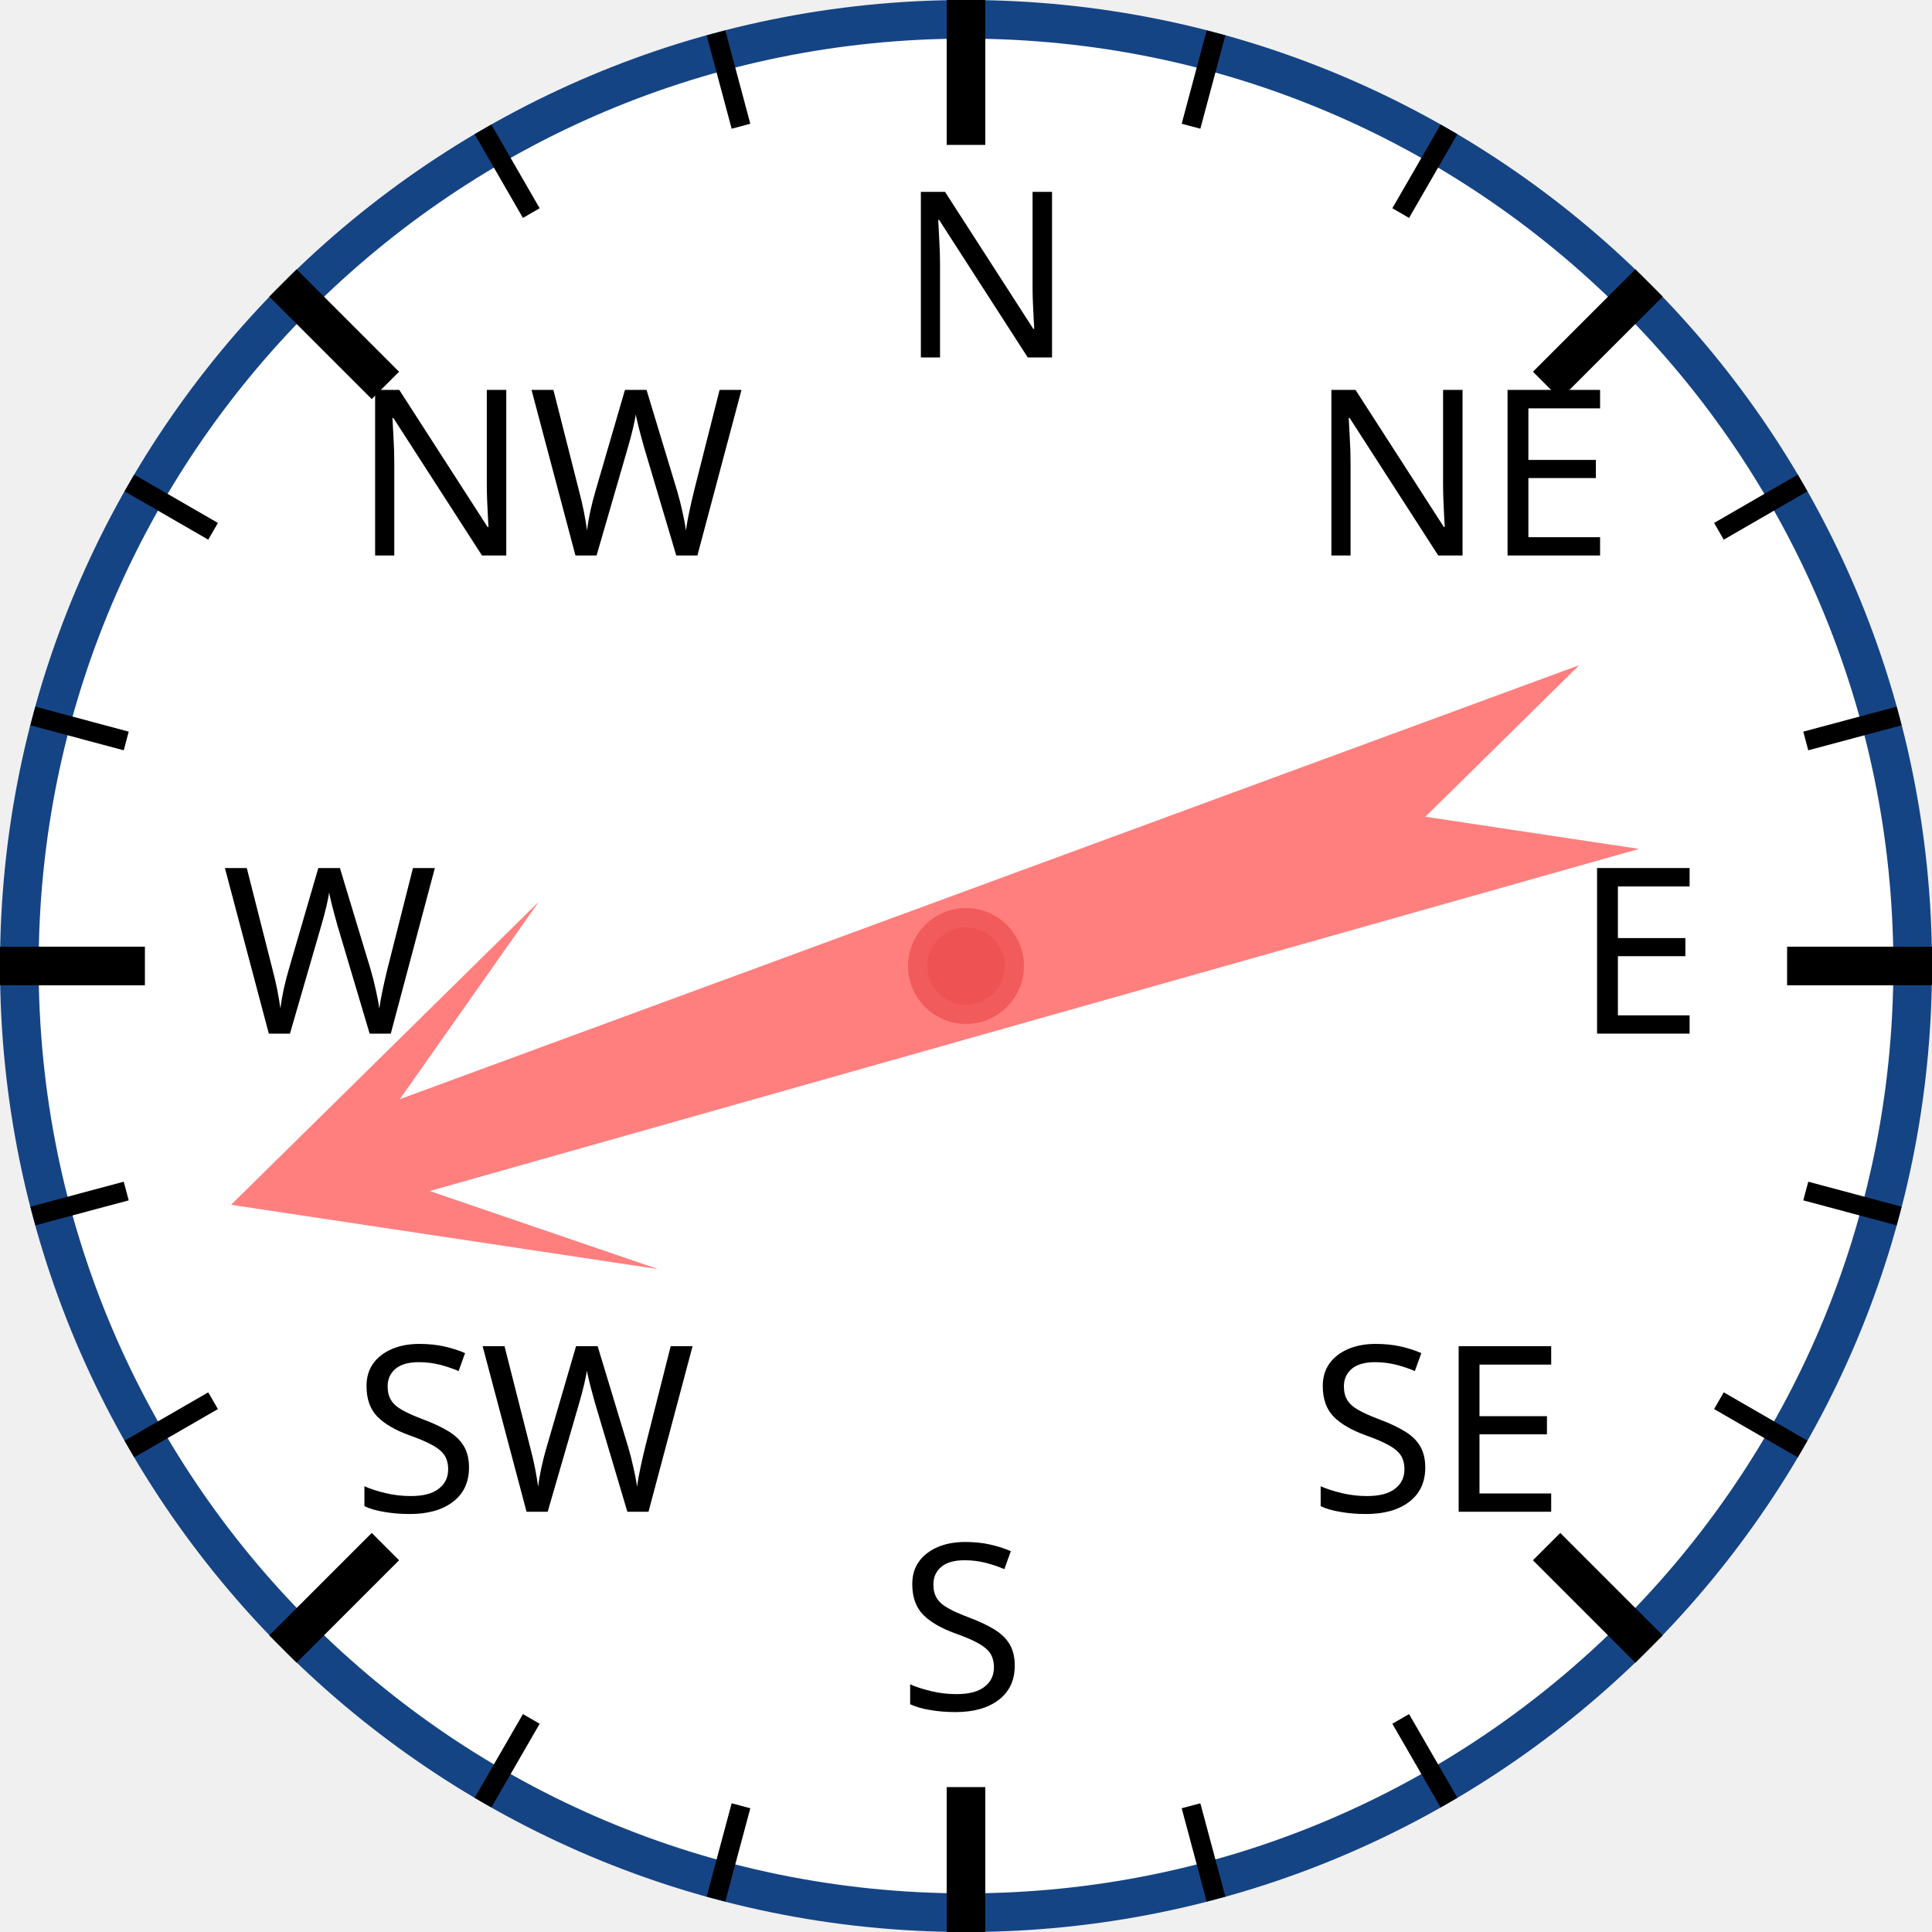
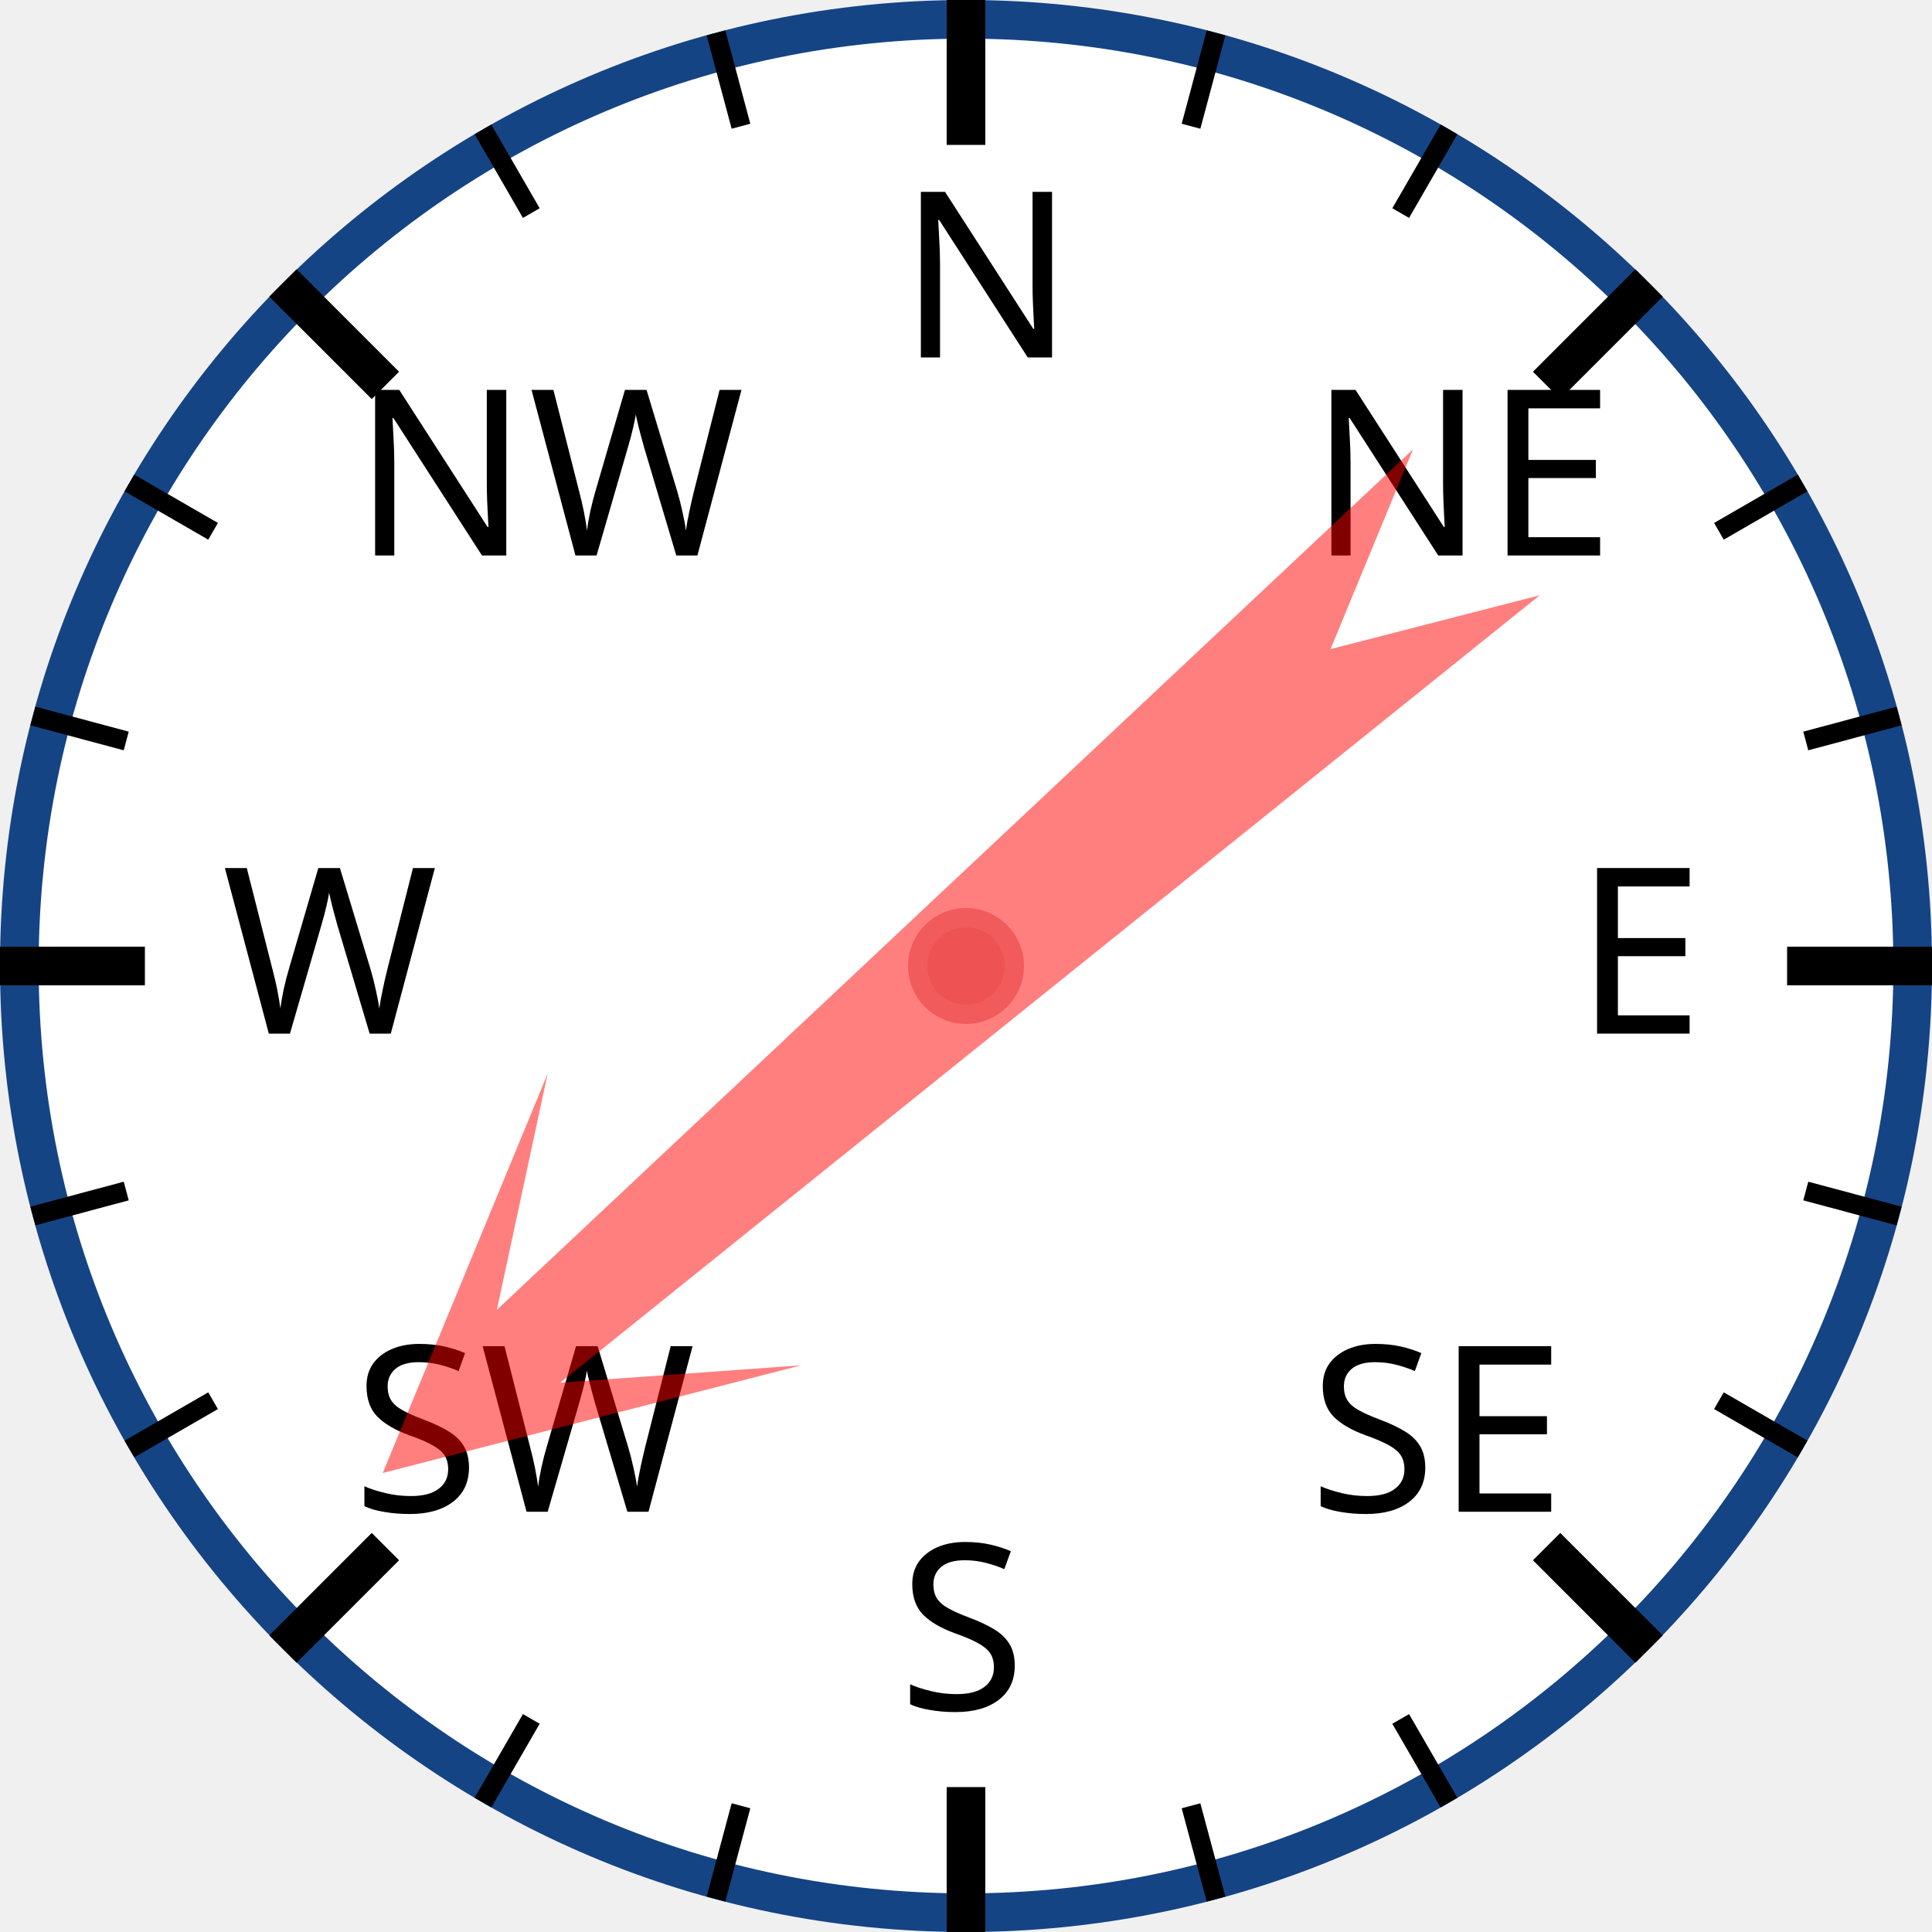
<svg xmlns="http://www.w3.org/2000/svg" width="120px" height="120px" viewBox="0 0 200 200">
  <circle cx="100" cy="100" r="98" style="fill: white; stroke: #154485; stroke-width: 4;" />
  <text x="93.0" y="37.0" style="font-family: sans-serif; font-size: 18pt;">N</text>
  <line x1="100.0" y1="0.0" x2="100.0" y2="15.0" style="stroke: black; stroke-width: 4;" />
  <line x1="74.118" y1="3.407" x2="76.706" y2="13.067" style="stroke: black; stroke-width: 2;" />
  <line x1="50" y1="13.397" x2="55" y2="22.058" style="stroke: black; stroke-width: 2;" />
  <text x="36.503" y="57.503" style="font-family: sans-serif; font-size: 18pt;">NW</text>
  <line x1="29.289" y1="29.289" x2="39.896" y2="39.896" style="stroke: black; stroke-width: 4;" />
  <line x1="13.397" y1="50" x2="22.058" y2="55" style="stroke: black; stroke-width: 2;" />
  <line x1="3.407" y1="74.118" x2="13.067" y2="76.706" style="stroke: black; stroke-width: 2;" />
  <text x="23.0" y="107.0" style="font-family: sans-serif; font-size: 18pt;">W</text>
  <line x1="0.0" y1="100.0" x2="15.0" y2="100.0" style="stroke: black; stroke-width: 4;" />
  <line x1="3.407" y1="125.882" x2="13.067" y2="123.294" style="stroke: black; stroke-width: 2;" />
  <line x1="13.397" y1="150" x2="22.058" y2="145" style="stroke: black; stroke-width: 2;" />
  <text x="36.503" y="156.497" style="font-family: sans-serif; font-size: 18pt;">SW</text>
  <line x1="29.289" y1="170.711" x2="39.896" y2="160.104" style="stroke: black; stroke-width: 4;" />
  <line x1="50" y1="186.603" x2="55" y2="177.942" style="stroke: black; stroke-width: 2;" />
  <line x1="74.118" y1="196.593" x2="76.706" y2="186.933" style="stroke: black; stroke-width: 2;" />
  <text x="93" y="177.0" style="font-family: sans-serif; font-size: 18pt;">S</text>
  <line x1="100" y1="200.0" x2="100" y2="185.0" style="stroke: black; stroke-width: 4;" />
  <line x1="125.882" y1="196.593" x2="123.294" y2="186.933" style="stroke: black; stroke-width: 2;" />
  <line x1="150.0" y1="186.603" x2="145.0" y2="177.942" style="stroke: black; stroke-width: 2;" />
  <text x="135.497" y="156.497" style="font-family: sans-serif; font-size: 18pt;">SE</text>
  <line x1="170.711" y1="170.711" x2="160.104" y2="160.104" style="stroke: black; stroke-width: 4;" />
  <line x1="186.603" y1="150" x2="177.942" y2="145" style="stroke: black; stroke-width: 2;" />
  <line x1="196.593" y1="125.882" x2="186.933" y2="123.294" style="stroke: black; stroke-width: 2;" />
  <text x="163.0" y="107" style="font-family: sans-serif; font-size: 18pt;">E</text>
  <line x1="200.0" y1="100" x2="185.0" y2="100" style="stroke: black; stroke-width: 4;" />
  <line x1="196.593" y1="74.118" x2="186.933" y2="76.706" style="stroke: black; stroke-width: 2;" />
  <line x1="186.603" y1="50" x2="177.942" y2="55" style="stroke: black; stroke-width: 2;" />
  <text x="135.497" y="57.503" style="font-family: sans-serif; font-size: 18pt;">NE</text>
  <line x1="170.711" y1="29.289" x2="160.104" y2="39.896" style="stroke: black; stroke-width: 4;" />
  <line x1="150" y1="13.397" x2="145" y2="22.058" style="stroke: black; stroke-width: 2;" />
  <line x1="125.882" y1="3.407" x2="123.294" y2="13.067" style="stroke: black; stroke-width: 2;" />
-   <polygon points="100 20 120 60 105 40 110 170 100 150 90 170 95 40 80 60" style="fill: red; fill-opacity: 0.5;" transform="rotate(252,100,100)" />
+   <polygon points="100 20 120 60 105 40 110 170 100 150 90 170 95 40 80 60" style="fill: red; fill-opacity: 0.5;" transform="rotate(229,100,100)" />
  <circle cx="100" cy="100" r="5" style="fill: #EE5252; stroke: #F25B5B; stroke-width: 2;" />
</svg>
